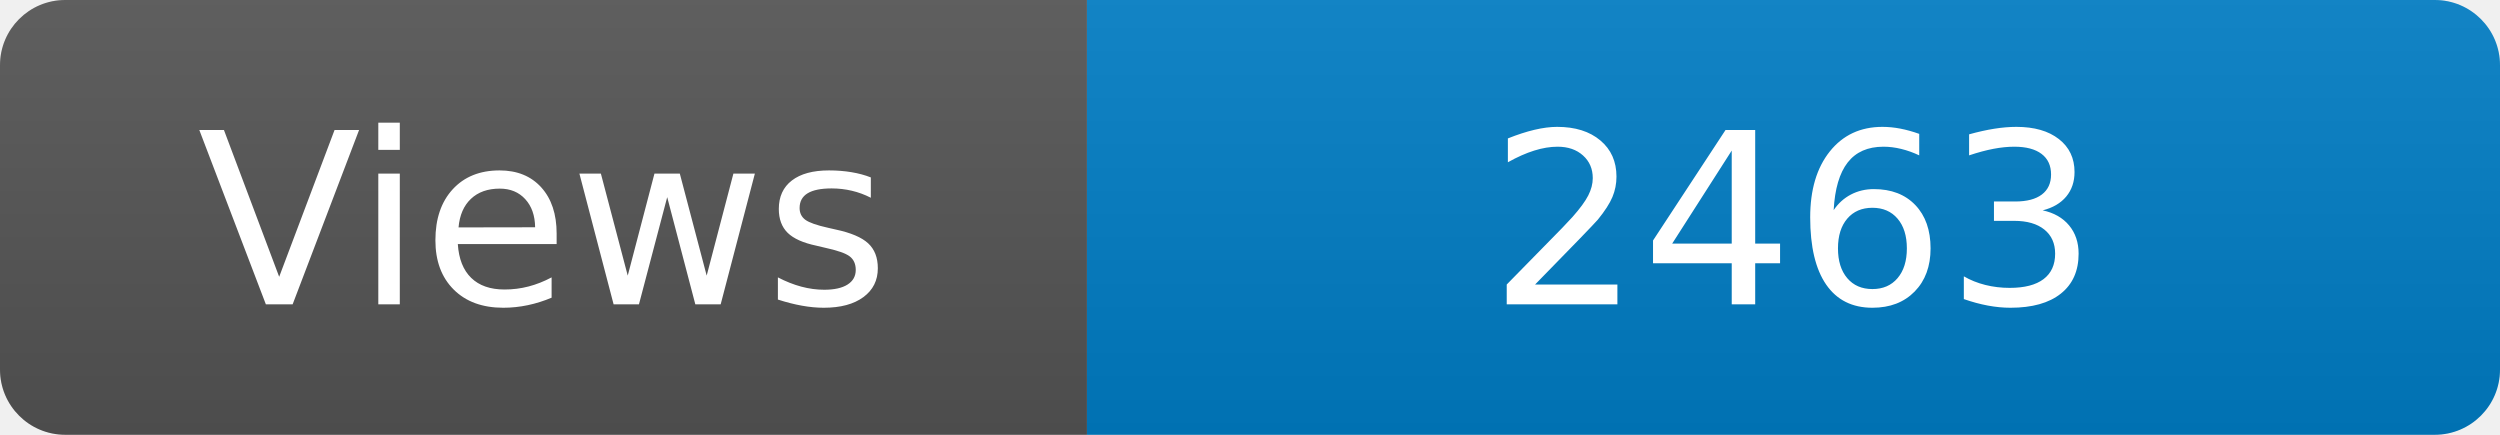
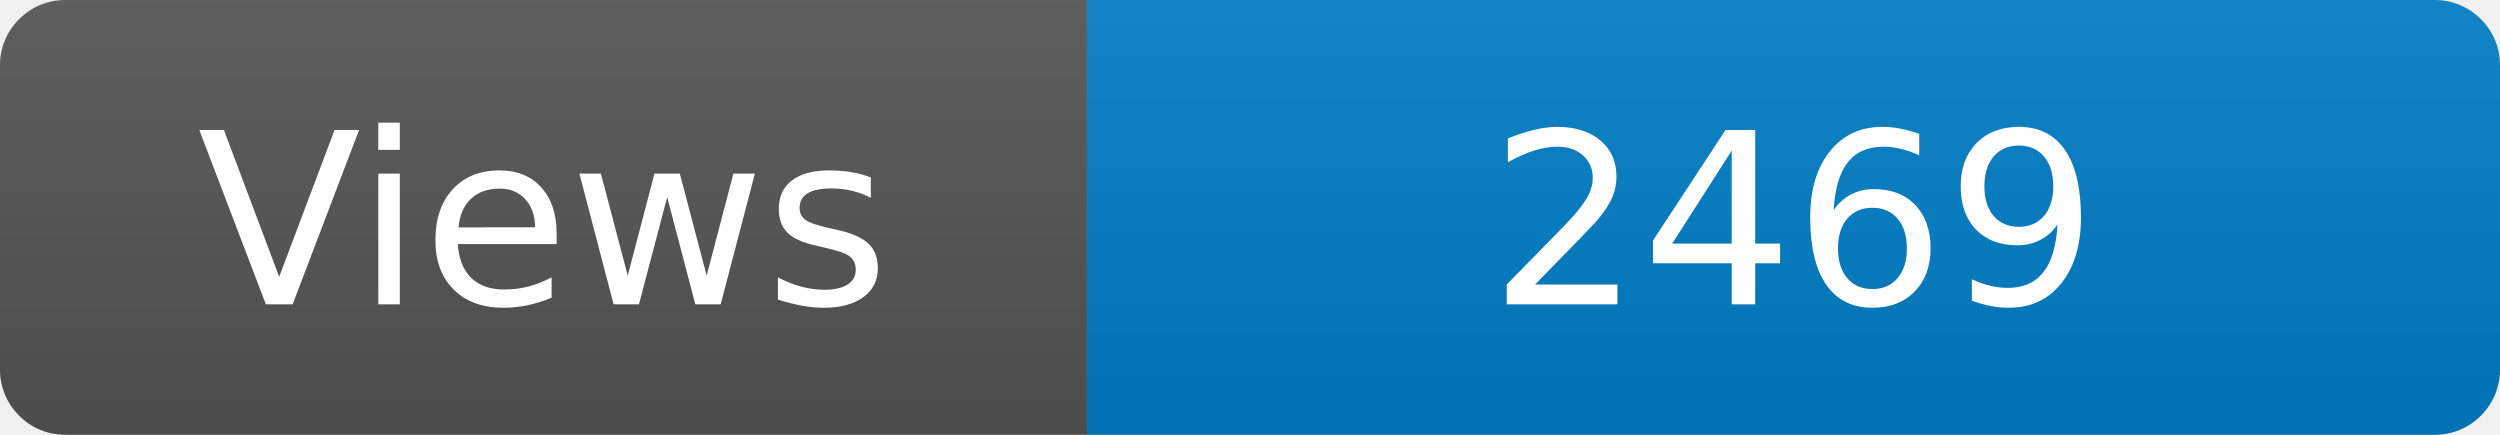
<svg xmlns="http://www.w3.org/2000/svg" width="115" height="20" role="img" aria-label="Maintained?: yes">
  <linearGradient id="s" x2="0" y2="100%">
    <stop offset="0" stop-color="#bbb" stop-opacity=".1" />
    <stop offset="1" stop-opacity=".1" />
  </linearGradient>
  <clipPath id="r">
    <rect width="115" height="20" rx="3" fill="#fff" />
  </clipPath>
  <g clip-path="url(#r)">
    <rect width="50" height="20" fill="#555" />
    <rect x="50" width="160" height="20" fill="#007ec6" />
    <rect width="115" height="20" fill="url(#s)" />
  </g>
  <g fill="#fff" text-anchor="middle" font-family="Verdana,Geneva,DejaVu Sans,sans-serif" font-size="110">
    <text x="250" y="140" transform="scale(.1)" fill="#fff">Views</text>
-     <text x="825" y="140" transform="scale(.1)" fill="#fff">2463</text>
+     <text x="825" y="140" transform="scale(.1)" fill="#fff">2469</text>
  </g>
</svg>
